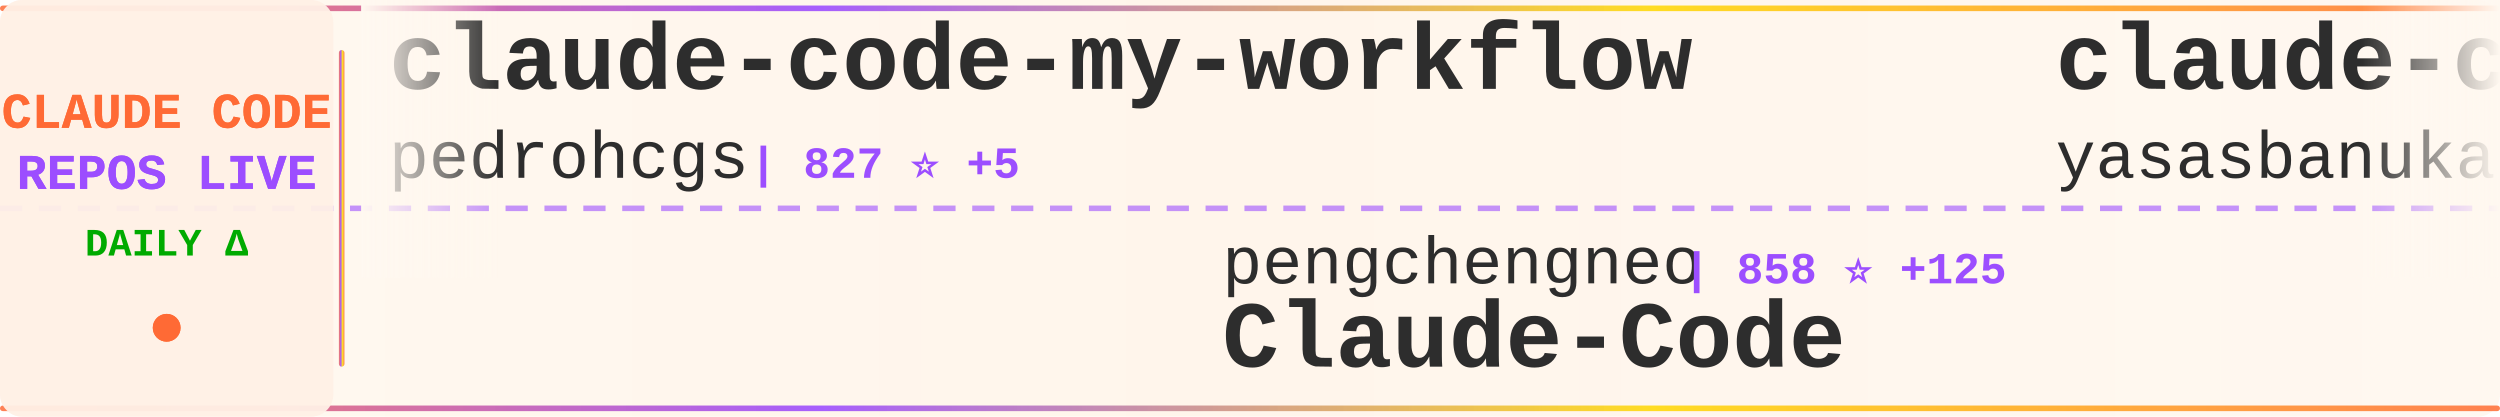
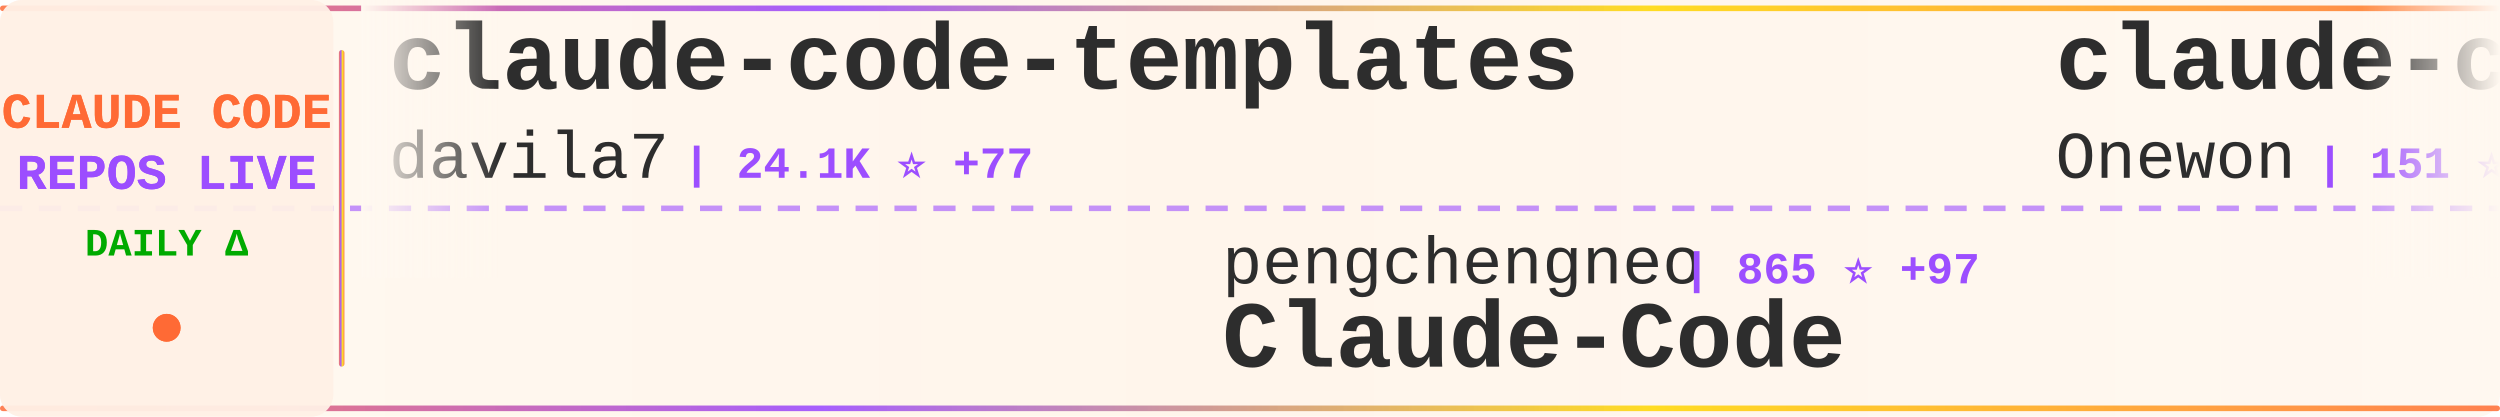
<svg xmlns="http://www.w3.org/2000/svg" width="900" height="150">
  <defs>
    <linearGradient id="tickerBg" x1="0%" y1="0%" x2="100%" y2="0%">
      <stop offset="0%" style="stop-color:#fff8f0;stop-opacity:0.98" />
      <stop offset="50%" style="stop-color:#fff5eb;stop-opacity:1" />
      <stop offset="100%" style="stop-color:#fff8f0;stop-opacity:0.98" />
    </linearGradient>
    <linearGradient id="borderGrad" x1="0%" y1="0%" x2="100%" y2="0%">
      <stop offset="0%" style="stop-color:#FF6B35;stop-opacity:0.85">
        <animate attributeName="stop-opacity" values="0.85;1;0.85" dur="2s" repeatCount="indefinite" />
      </stop>
      <stop offset="33%" style="stop-color:#9C4EFF;stop-opacity:0.9">
        <animate attributeName="stop-opacity" values="0.9;1;0.9" dur="2.2s" repeatCount="indefinite" />
      </stop>
      <stop offset="66%" style="stop-color:#FFD700;stop-opacity:0.85">
        <animate attributeName="stop-opacity" values="0.85;1;0.85" dur="1.8s" repeatCount="indefinite" />
      </stop>
      <stop offset="100%" style="stop-color:#FF6B35;stop-opacity:0.85">
        <animate attributeName="stop-opacity" values="0.85;1;0.85" dur="2s" repeatCount="indefinite" />
      </stop>
    </linearGradient>
    <filter id="textGlow">
      <feGaussianBlur stdDeviation="0.15" result="coloredBlur" />
      <feMerge>
        <feMergeNode in="coloredBlur" />
        <feMergeNode in="SourceGraphic" />
      </feMerge>
    </filter>
    <filter id="metricGlow">
      <feGaussianBlur stdDeviation="0.2" result="coloredBlur" />
      <feMerge>
        <feMergeNode in="coloredBlur" />
        <feMergeNode in="SourceGraphic" />
      </feMerge>
    </filter>
    <linearGradient id="leftFade" x1="0%" y1="0%" x2="100%" y2="0%">
      <stop offset="0%" style="stop-color:#fff8f0;stop-opacity:1" />
      <stop offset="100%" style="stop-color:#fff8f0;stop-opacity:0" />
    </linearGradient>
    <linearGradient id="rightFade" x1="0%" y1="0%" x2="100%" y2="0%">
      <stop offset="0%" style="stop-color:#fff8f0;stop-opacity:0" />
      <stop offset="100%" style="stop-color:#fff8f0;stop-opacity:1" />
    </linearGradient>
  </defs>
  <rect width="900" height="150" fill="url(#tickerBg)" rx="8" />
  <rect x="0" y="2" width="900" height="2" fill="url(#borderGrad)" rx="1" />
  <rect x="0" y="146" width="900" height="2" fill="url(#borderGrad)" rx="1" />
  <line x1="0" y1="75" x2="900" y2="75" stroke="#9C4EFF" stroke-width="2" stroke-dasharray="8 6" opacity="0.6" />
  <rect x="0" y="0" width="120" height="150" fill="#fff0e6" opacity="0.95" rx="8" />
  <text x="60" y="46" font-family="'Courier New', monospace" font-size="18" font-weight="bold" fill="#FF6B35" text-anchor="middle" filter="url(#textGlow)">
    CLAUDE CODE
  </text>
  <text x="60" y="68" font-family="'Courier New', monospace" font-size="18" font-weight="bold" fill="#9C4EFF" text-anchor="middle" filter="url(#textGlow)">
    REPOS LIVE
  </text>
  <text x="60" y="92" font-family="'Courier New', monospace" font-size="14" font-weight="bold" fill="#00aa00" text-anchor="middle">
    DAILY Δ
  </text>
  <circle cx="60" cy="118" r="5" fill="#FF6B35" filter="url(#metricGlow)">
    <animate attributeName="r" values="4;6;4" dur="1.5s" repeatCount="indefinite" />
    <animate attributeName="opacity" values="0.6;1;0.6" dur="1.5s" repeatCount="indefinite" />
  </circle>
  <rect x="122" y="18" width="2" height="114" fill="url(#borderGrad)" rx="1" />
  <clipPath id="tickerClip">
    <rect x="130" y="0" width="770" height="150" />
  </clipPath>
  <g clip-path="url(#tickerClip)">
    <g id="tickerItems">
      <animateTransform attributeName="transform" attributeType="XML" type="translate" from="0 0" to="-3000 0" dur="54s" repeatCount="indefinite" />
      <g transform="translate(0, 0)">
-         <text x="140" y="32" font-family="'Courier New', monospace" font-size="34" font-weight="bold" fill="#2d2d2d">claude-code-my-workflow</text>
-         <text x="140" y="64" font-family="'Courier New', monospace" font-size="24" font-weight="normal" fill="#2d2d2d" opacity="1.0">pedrohcgs</text>
-         <text x="270" y="64" font-family="'Courier New', monospace" font-size="16" font-weight="bold" fill="#9C4EFF"> | 827 ⭐ +5</text>
+         <text x="140" y="32" font-family="'Courier New', monospace" font-size="34" font-weight="bold" fill="#2d2d2d">claude-code-templates</text>
+         <text x="140" y="64" font-family="'Courier New', monospace" font-size="24" font-weight="normal" fill="#2d2d2d" opacity="1.0">davila7</text>
+         <text x="246" y="64" font-family="'Courier New', monospace" font-size="16" font-weight="bold" fill="#9C4EFF"> | 24.1K ⭐ +77</text>
      </g>
      <g transform="translate(300, 0)">
        <text x="140" y="102" font-family="'Courier New', monospace" font-size="24" font-weight="normal" fill="#2d2d2d" opacity="1.0">pengchengneo</text>
-         <text x="306" y="102" font-family="'Courier New', monospace" font-size="16" font-weight="bold" fill="#9C4EFF"> | 858 ⭐ +125</text>
+         <text x="306" y="102" font-family="'Courier New', monospace" font-size="16" font-weight="bold" fill="#9C4EFF"> | 865 ⭐ +97</text>
        <text x="140" y="132" font-family="'Courier New', monospace" font-size="34" font-weight="bold" fill="#2d2d2d">Claude-Code</text>
      </g>
      <g transform="translate(600, 0)">
        <text x="140" y="32" font-family="'Courier New', monospace" font-size="34" font-weight="bold" fill="#2d2d2d">claude-code</text>
-         <text x="140" y="64" font-family="'Courier New', monospace" font-size="24" font-weight="normal" fill="#2d2d2d" opacity="1.0">yasasbanukaofficial</text>
-         <text x="390" y="64" font-family="'Courier New', monospace" font-size="16" font-weight="bold" fill="#9C4EFF"> | 799 ⭐ +746</text>
+         <text x="140" y="64" font-family="'Courier New', monospace" font-size="24" font-weight="normal" fill="#2d2d2d" opacity="1.0">Onewon</text>
+         <text x="234" y="64" font-family="'Courier New', monospace" font-size="16" font-weight="bold" fill="#9C4EFF"> | 151 ⭐ +20</text>
      </g>
      <g transform="translate(900, 0)">
-         <text x="140" y="102" font-family="'Courier New', monospace" font-size="24" font-weight="normal" fill="#2d2d2d" opacity="1.0">alirezarezvani</text>
-         <text x="330" y="102" font-family="'Courier New', monospace" font-size="16" font-weight="bold" fill="#9C4EFF"> | 8.9K ⭐ +305</text>
-         <text x="140" y="132" font-family="'Courier New', monospace" font-size="34" font-weight="bold" fill="#2d2d2d">claude-skills</text>
+         <text x="140" y="102" font-family="'Courier New', monospace" font-size="24" font-weight="normal" fill="#2d2d2d" opacity="1.0">Kuberwastaken</text>
+         <text x="318" y="102" font-family="'Courier New', monospace" font-size="16" font-weight="bold" fill="#9C4EFF"> | 7.4K ⭐ +788</text>
+         <text x="140" y="132" font-family="'Courier New', monospace" font-size="34" font-weight="bold" fill="#2d2d2d">claurst</text>
      </g>
      <g transform="translate(1200, 0)">
-         <text x="140" y="32" font-family="'Courier New', monospace" font-size="34" font-weight="bold" fill="#2d2d2d">claude-code-source-build</text>
-         <text x="140" y="64" font-family="'Courier New', monospace" font-size="24" font-weight="normal" fill="#2d2d2d" opacity="1.0">andrew-kramer-inno</text>
-         <text x="378" y="64" font-family="'Courier New', monospace" font-size="16" font-weight="bold" fill="#9C4EFF"> | 452 ⭐ +142</text>
+         <text x="140" y="32" font-family="'Courier New', monospace" font-size="34" font-weight="bold" fill="#2d2d2d">everything-claude-code</text>
+         <text x="140" y="64" font-family="'Courier New', monospace" font-size="24" font-weight="normal" fill="#2d2d2d" opacity="1.0">affaan-m</text>
+         <text x="258" y="64" font-family="'Courier New', monospace" font-size="16" font-weight="bold" fill="#9C4EFF"> | 133.8K ⭐ +2.6K</text>
      </g>
      <g transform="translate(1500, 0)">
-         <text x="140" y="102" font-family="'Courier New', monospace" font-size="24" font-weight="normal" fill="#2d2d2d" opacity="1.0">AprilNEA</text>
-         <text x="258" y="102" font-family="'Courier New', monospace" font-size="16" font-weight="bold" fill="#9C4EFF"> | 323 ⭐ +71</text>
-         <text x="140" y="132" font-family="'Courier New', monospace" font-size="34" font-weight="bold" fill="#2d2d2d">claude-code-source</text>
+         <text x="140" y="102" font-family="'Courier New', monospace" font-size="24" font-weight="normal" fill="#2d2d2d" opacity="1.0">leaked-claude-code</text>
+         <text x="378" y="102" font-family="'Courier New', monospace" font-size="16" font-weight="bold" fill="#9C4EFF"> | 620 ⭐ +151</text>
+         <text x="140" y="132" font-family="'Courier New', monospace" font-size="34" font-weight="bold" fill="#2d2d2d">leaked-claude-code</text>
      </g>
      <g transform="translate(1800, 0)">
-         <text x="140" y="32" font-family="'Courier New', monospace" font-size="34" font-weight="bold" fill="#2d2d2d">claude-task-master</text>
-         <text x="140" y="64" font-family="'Courier New', monospace" font-size="24" font-weight="normal" fill="#2d2d2d" opacity="1.0">eyaltoledano</text>
-         <text x="306" y="64" font-family="'Courier New', monospace" font-size="16" font-weight="bold" fill="#9C4EFF"> | 26.4K ⭐ +32</text>
+         <text x="140" y="32" font-family="'Courier New', monospace" font-size="34" font-weight="bold" fill="#2d2d2d">ralph-claude-code</text>
+         <text x="140" y="64" font-family="'Courier New', monospace" font-size="24" font-weight="normal" fill="#2d2d2d" opacity="1.0">frankbria</text>
+         <text x="270" y="64" font-family="'Courier New', monospace" font-size="16" font-weight="bold" fill="#9C4EFF"> | 8.4K ⭐ +19</text>
      </g>
      <g transform="translate(2100, 0)">
-         <text x="140" y="102" font-family="'Courier New', monospace" font-size="24" font-weight="normal" fill="#2d2d2d" opacity="1.0">qwibitai</text>
-         <text x="258" y="102" font-family="'Courier New', monospace" font-size="16" font-weight="bold" fill="#9C4EFF"> | 26.3K ⭐ +125</text>
-         <text x="140" y="132" font-family="'Courier New', monospace" font-size="34" font-weight="bold" fill="#2d2d2d">nanoclaw</text>
+         <text x="140" y="102" font-family="'Courier New', monospace" font-size="24" font-weight="normal" fill="#2d2d2d" opacity="1.0">anthropics</text>
+         <text x="282" y="102" font-family="'Courier New', monospace" font-size="16" font-weight="bold" fill="#9C4EFF"> | 4.1K ⭐ +7</text>
+         <text x="140" y="132" font-family="'Courier New', monospace" font-size="34" font-weight="bold" fill="#2d2d2d">claude-code-security-rev...</text>
      </g>
      <g transform="translate(2400, 0)">
-         <text x="140" y="32" font-family="'Courier New', monospace" font-size="34" font-weight="bold" fill="#2d2d2d">claude-code-settings</text>
-         <text x="140" y="64" font-family="'Courier New', monospace" font-size="24" font-weight="normal" fill="#2d2d2d" opacity="1.0">feiskyer</text>
-         <text x="258" y="64" font-family="'Courier New', monospace" font-size="16" font-weight="bold" fill="#9C4EFF"> | 1.4K ⭐ +5</text>
+         <text x="140" y="32" font-family="'Courier New', monospace" font-size="34" font-weight="bold" fill="#2d2d2d">claude-code-rev</text>
+         <text x="140" y="64" font-family="'Courier New', monospace" font-size="24" font-weight="normal" fill="#2d2d2d" opacity="1.0">oboard</text>
+         <text x="234" y="64" font-family="'Courier New', monospace" font-size="16" font-weight="bold" fill="#9C4EFF"> | 2.5K ⭐ +386</text>
      </g>
      <g transform="translate(2700, 0)">
-         <text x="140" y="102" font-family="'Courier New', monospace" font-size="24" font-weight="normal" fill="#2d2d2d" opacity="1.0">hangsman</text>
-         <text x="258" y="102" font-family="'Courier New', monospace" font-size="16" font-weight="bold" fill="#9C4EFF"> | 675 ⭐ +76</text>
-         <text x="140" y="132" font-family="'Courier New', monospace" font-size="34" font-weight="bold" fill="#2d2d2d">claude-code-source</text>
+         <text x="140" y="102" font-family="'Courier New', monospace" font-size="24" font-weight="normal" fill="#2d2d2d" opacity="1.0">NanmiCoder</text>
+         <text x="282" y="102" font-family="'Courier New', monospace" font-size="16" font-weight="bold" fill="#9C4EFF"> | 4.1K ⭐ +1.0K</text>
+         <text x="140" y="132" font-family="'Courier New', monospace" font-size="34" font-weight="bold" fill="#2d2d2d">claude-code-haha</text>
      </g>
      <g transform="translate(3000, 0)">
-         <text x="140" y="32" font-family="'Courier New', monospace" font-size="34" font-weight="bold" fill="#2d2d2d">claude-code-my-workflow</text>
-         <text x="140" y="64" font-family="'Courier New', monospace" font-size="24" font-weight="normal" fill="#2d2d2d" opacity="1.0">pedrohcgs</text>
-         <text x="270" y="64" font-family="'Courier New', monospace" font-size="16" font-weight="bold" fill="#9C4EFF"> | 827 ⭐ +5</text>
+         <text x="140" y="32" font-family="'Courier New', monospace" font-size="34" font-weight="bold" fill="#2d2d2d">claude-code-templates</text>
+         <text x="140" y="64" font-family="'Courier New', monospace" font-size="24" font-weight="normal" fill="#2d2d2d" opacity="1.0">davila7</text>
+         <text x="246" y="64" font-family="'Courier New', monospace" font-size="16" font-weight="bold" fill="#9C4EFF"> | 24.1K ⭐ +77</text>
      </g>
      <g transform="translate(3300, 0)">
        <text x="140" y="102" font-family="'Courier New', monospace" font-size="24" font-weight="normal" fill="#2d2d2d" opacity="1.0">pengchengneo</text>
-         <text x="306" y="102" font-family="'Courier New', monospace" font-size="16" font-weight="bold" fill="#9C4EFF"> | 858 ⭐ +125</text>
+         <text x="306" y="102" font-family="'Courier New', monospace" font-size="16" font-weight="bold" fill="#9C4EFF"> | 865 ⭐ +97</text>
        <text x="140" y="132" font-family="'Courier New', monospace" font-size="34" font-weight="bold" fill="#2d2d2d">Claude-Code</text>
      </g>
      <g transform="translate(3600, 0)">
        <text x="140" y="32" font-family="'Courier New', monospace" font-size="34" font-weight="bold" fill="#2d2d2d">claude-code</text>
-         <text x="140" y="64" font-family="'Courier New', monospace" font-size="24" font-weight="normal" fill="#2d2d2d" opacity="1.0">yasasbanukaofficial</text>
-         <text x="390" y="64" font-family="'Courier New', monospace" font-size="16" font-weight="bold" fill="#9C4EFF"> | 799 ⭐ +746</text>
+         <text x="140" y="64" font-family="'Courier New', monospace" font-size="24" font-weight="normal" fill="#2d2d2d" opacity="1.0">Onewon</text>
+         <text x="234" y="64" font-family="'Courier New', monospace" font-size="16" font-weight="bold" fill="#9C4EFF"> | 151 ⭐ +20</text>
      </g>
      <g transform="translate(3900, 0)">
-         <text x="140" y="102" font-family="'Courier New', monospace" font-size="24" font-weight="normal" fill="#2d2d2d" opacity="1.0">alirezarezvani</text>
-         <text x="330" y="102" font-family="'Courier New', monospace" font-size="16" font-weight="bold" fill="#9C4EFF"> | 8.9K ⭐ +305</text>
-         <text x="140" y="132" font-family="'Courier New', monospace" font-size="34" font-weight="bold" fill="#2d2d2d">claude-skills</text>
+         <text x="140" y="102" font-family="'Courier New', monospace" font-size="24" font-weight="normal" fill="#2d2d2d" opacity="1.0">Kuberwastaken</text>
+         <text x="318" y="102" font-family="'Courier New', monospace" font-size="16" font-weight="bold" fill="#9C4EFF"> | 7.4K ⭐ +788</text>
+         <text x="140" y="132" font-family="'Courier New', monospace" font-size="34" font-weight="bold" fill="#2d2d2d">claurst</text>
      </g>
    </g>
  </g>
  <rect x="130" y="0" width="50" height="100" fill="url(#leftFade)" />
  <rect x="850" y="0" width="50" height="100" fill="url(#rightFade)" />
</svg>
